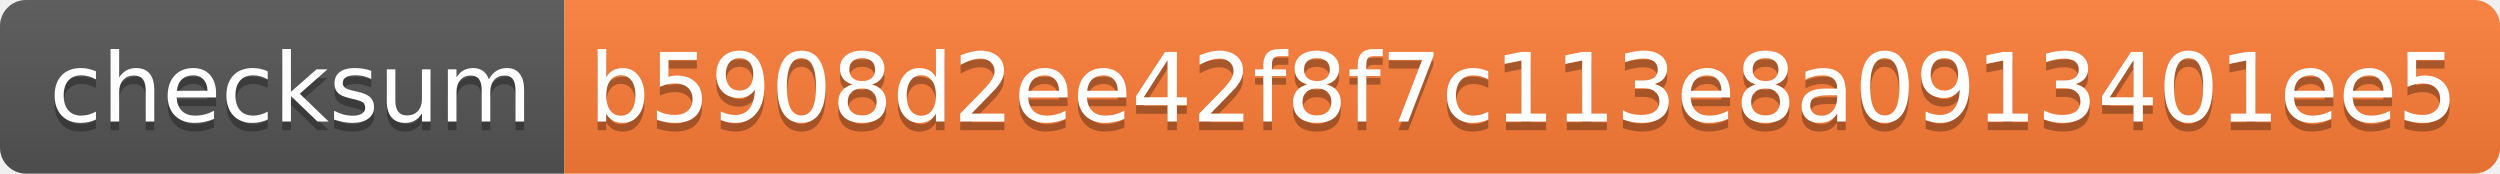
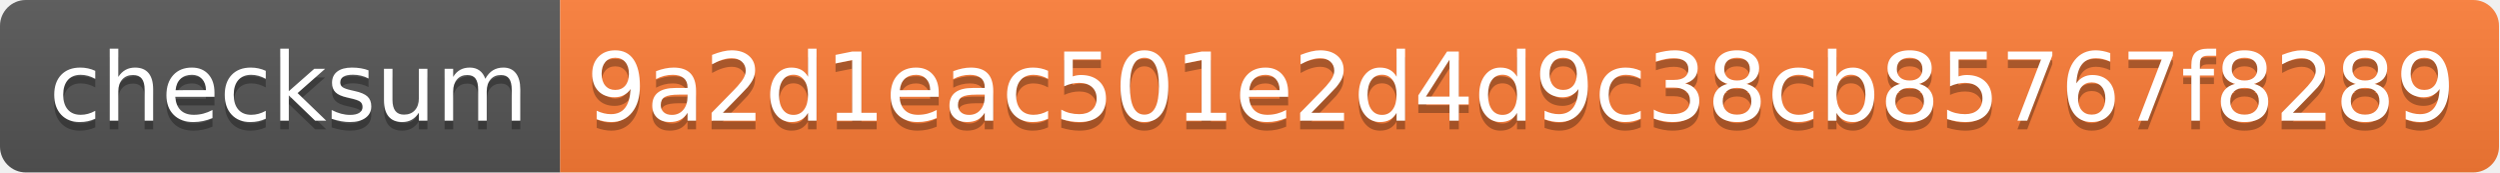
- <svg xmlns="http://www.w3.org/2000/svg" width="288" height="20" role="img" aria-label="checksum: b5908d2ee42f8f7c113e8a0913401ee5">
+ <svg xmlns="http://www.w3.org/2000/svg" width="290" height="20" role="img" aria-label="checksum: 9a2d1eac501e2d4d9c38cb85767f8289">
  <linearGradient id="s" x2="0" y2="100%">
    <stop offset="0" stop-color="#bbb" stop-opacity=".1" />
    <stop offset="1" stop-opacity=".1" />
  </linearGradient>
  <clipPath id="r">
-     <rect width="288" height="20" rx="3" fill="#fff" />
+     <rect width="290" height="20" rx="3" fill="#fff" />
  </clipPath>
  <g clip-path="url(#r)">
    <rect width="65" height="20" fill="#555" />
-     <rect x="65" width="223" height="20" fill="#fe7d37" />
-     <rect width="288" height="20" fill="url(#s)" />
+     <rect x="65" width="225" height="20" fill="#fe7d37" />
+     <rect width="290" height="20" fill="url(#s)" />
  </g>
  <g fill="#fff" text-anchor="middle" font-family="Verdana,Geneva,DejaVu Sans,sans-serif" text-rendering="geometricPrecision" font-size="110">
    <text aria-hidden="true" x="335" y="150" fill="#010101" fill-opacity=".3" transform="scale(.1)" textLength="550">checksum</text>
    <text x="335" y="140" transform="scale(.1)" fill="#fff" textLength="550">checksum</text>
-     <text aria-hidden="true" x="1755" y="150" fill="#010101" fill-opacity=".3" transform="scale(.1)" textLength="2130">b5908d2ee42f8f7c113e8a0913401ee5</text>
-     <text x="1755" y="140" transform="scale(.1)" fill="#fff" textLength="2130">b5908d2ee42f8f7c113e8a0913401ee5</text>
+     <text aria-hidden="true" x="1765" y="150" fill="#010101" fill-opacity=".3" transform="scale(.1)" textLength="2150">9a2d1eac501e2d4d9c38cb85767f8289</text>
+     <text x="1765" y="140" transform="scale(.1)" fill="#fff" textLength="2150">9a2d1eac501e2d4d9c38cb85767f8289</text>
  </g>
</svg>
